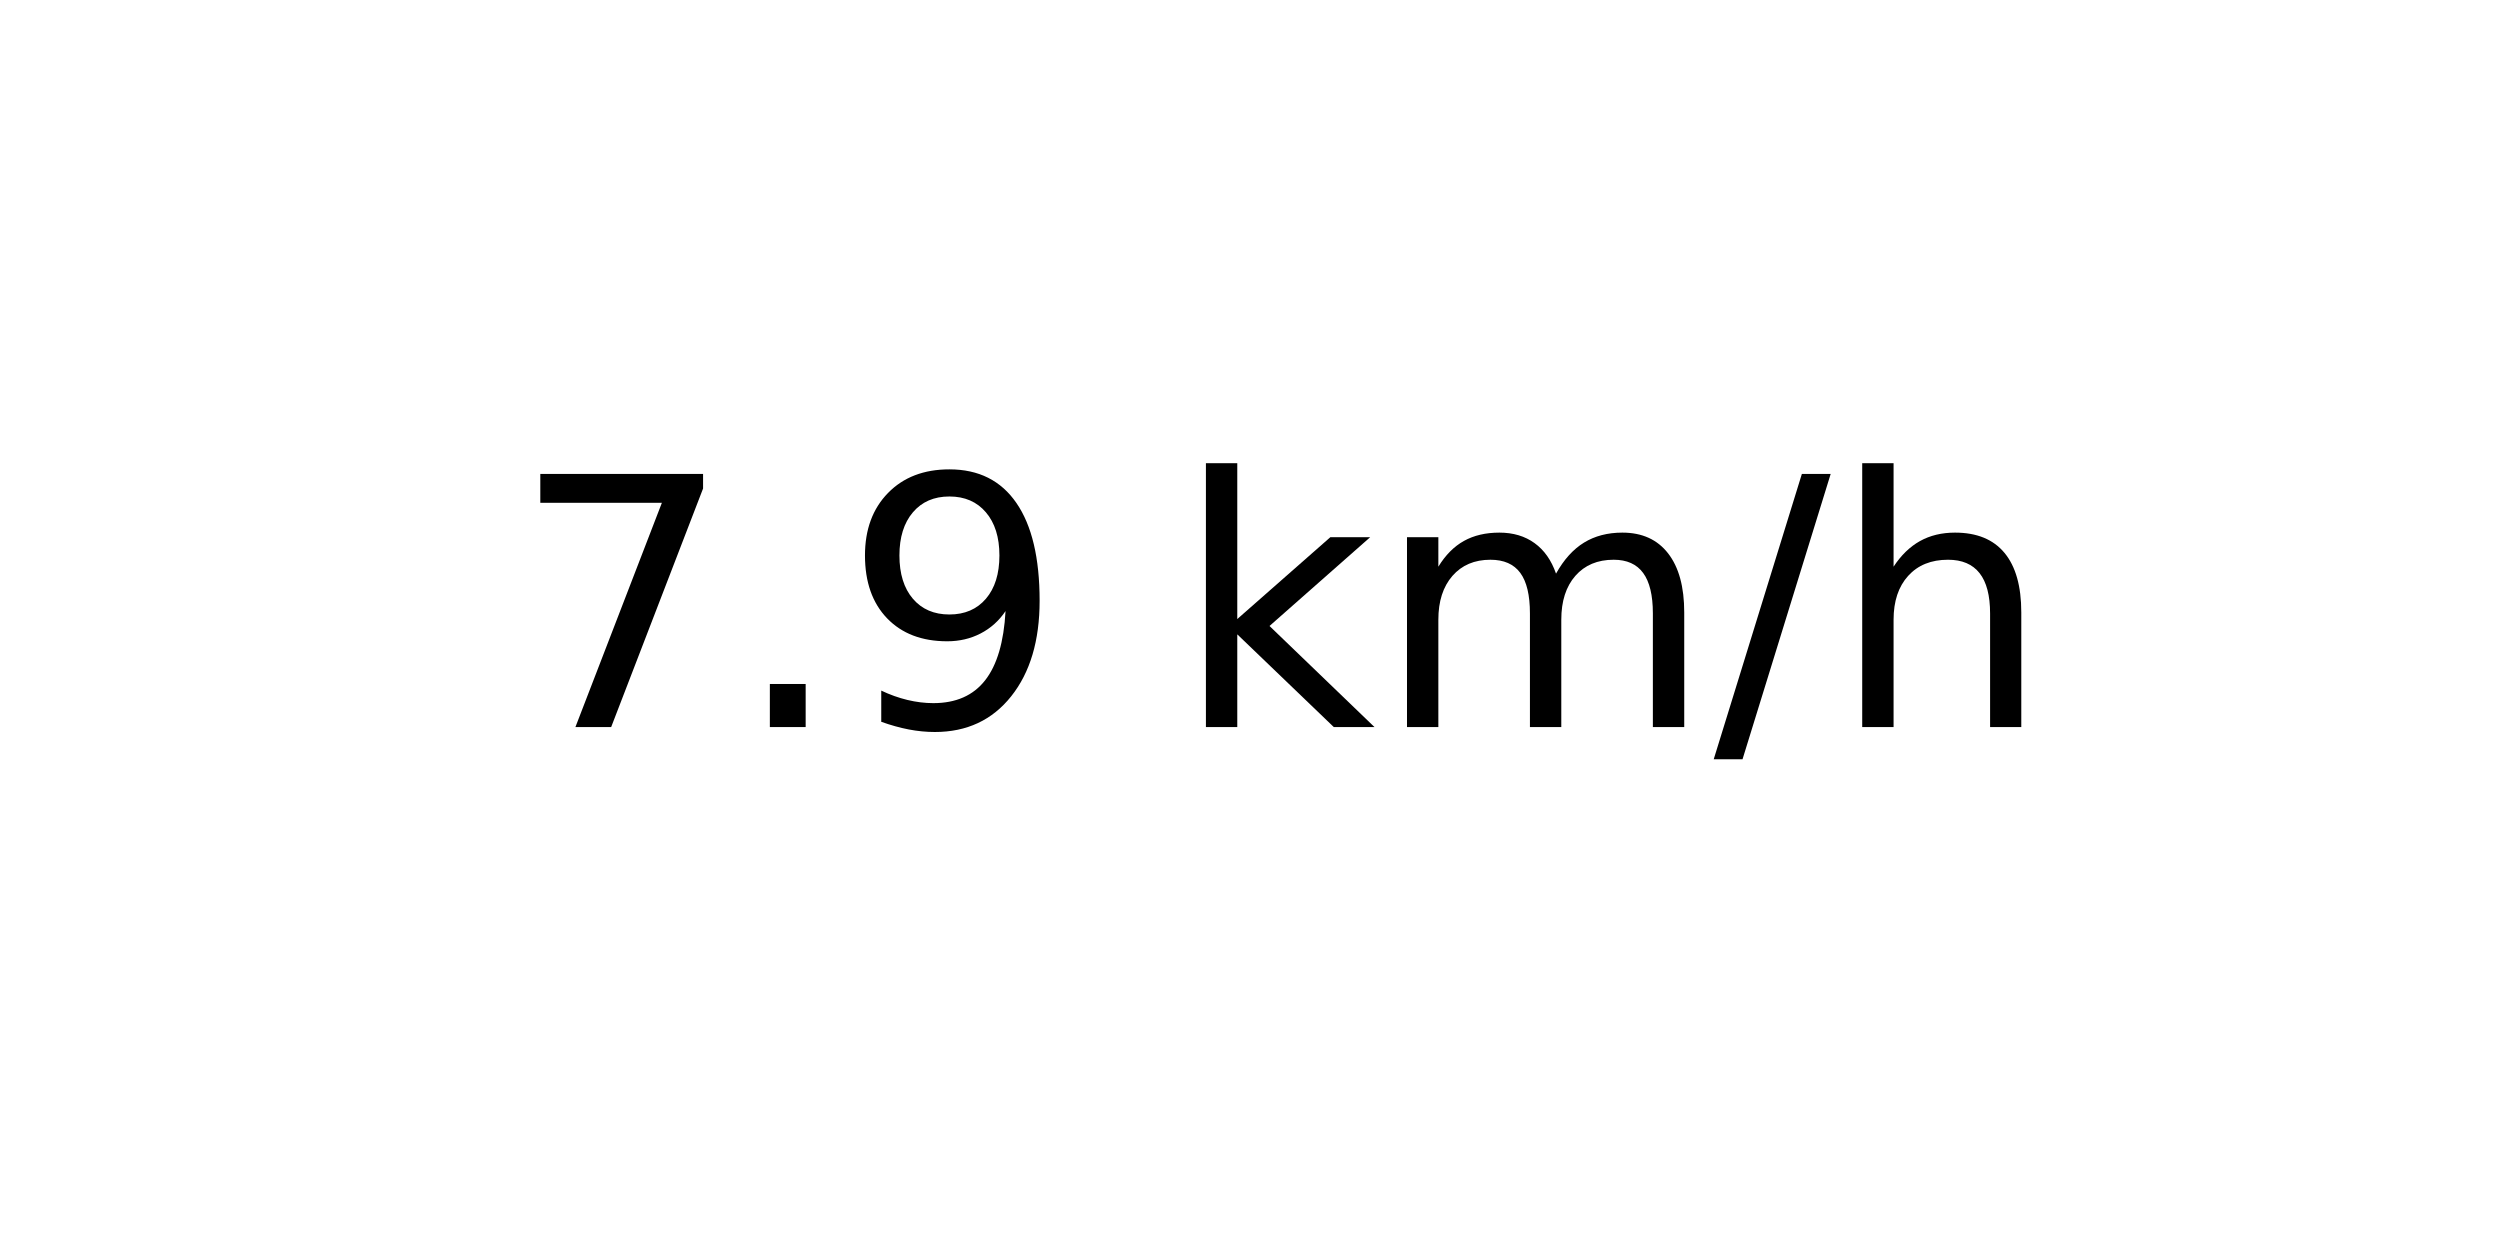
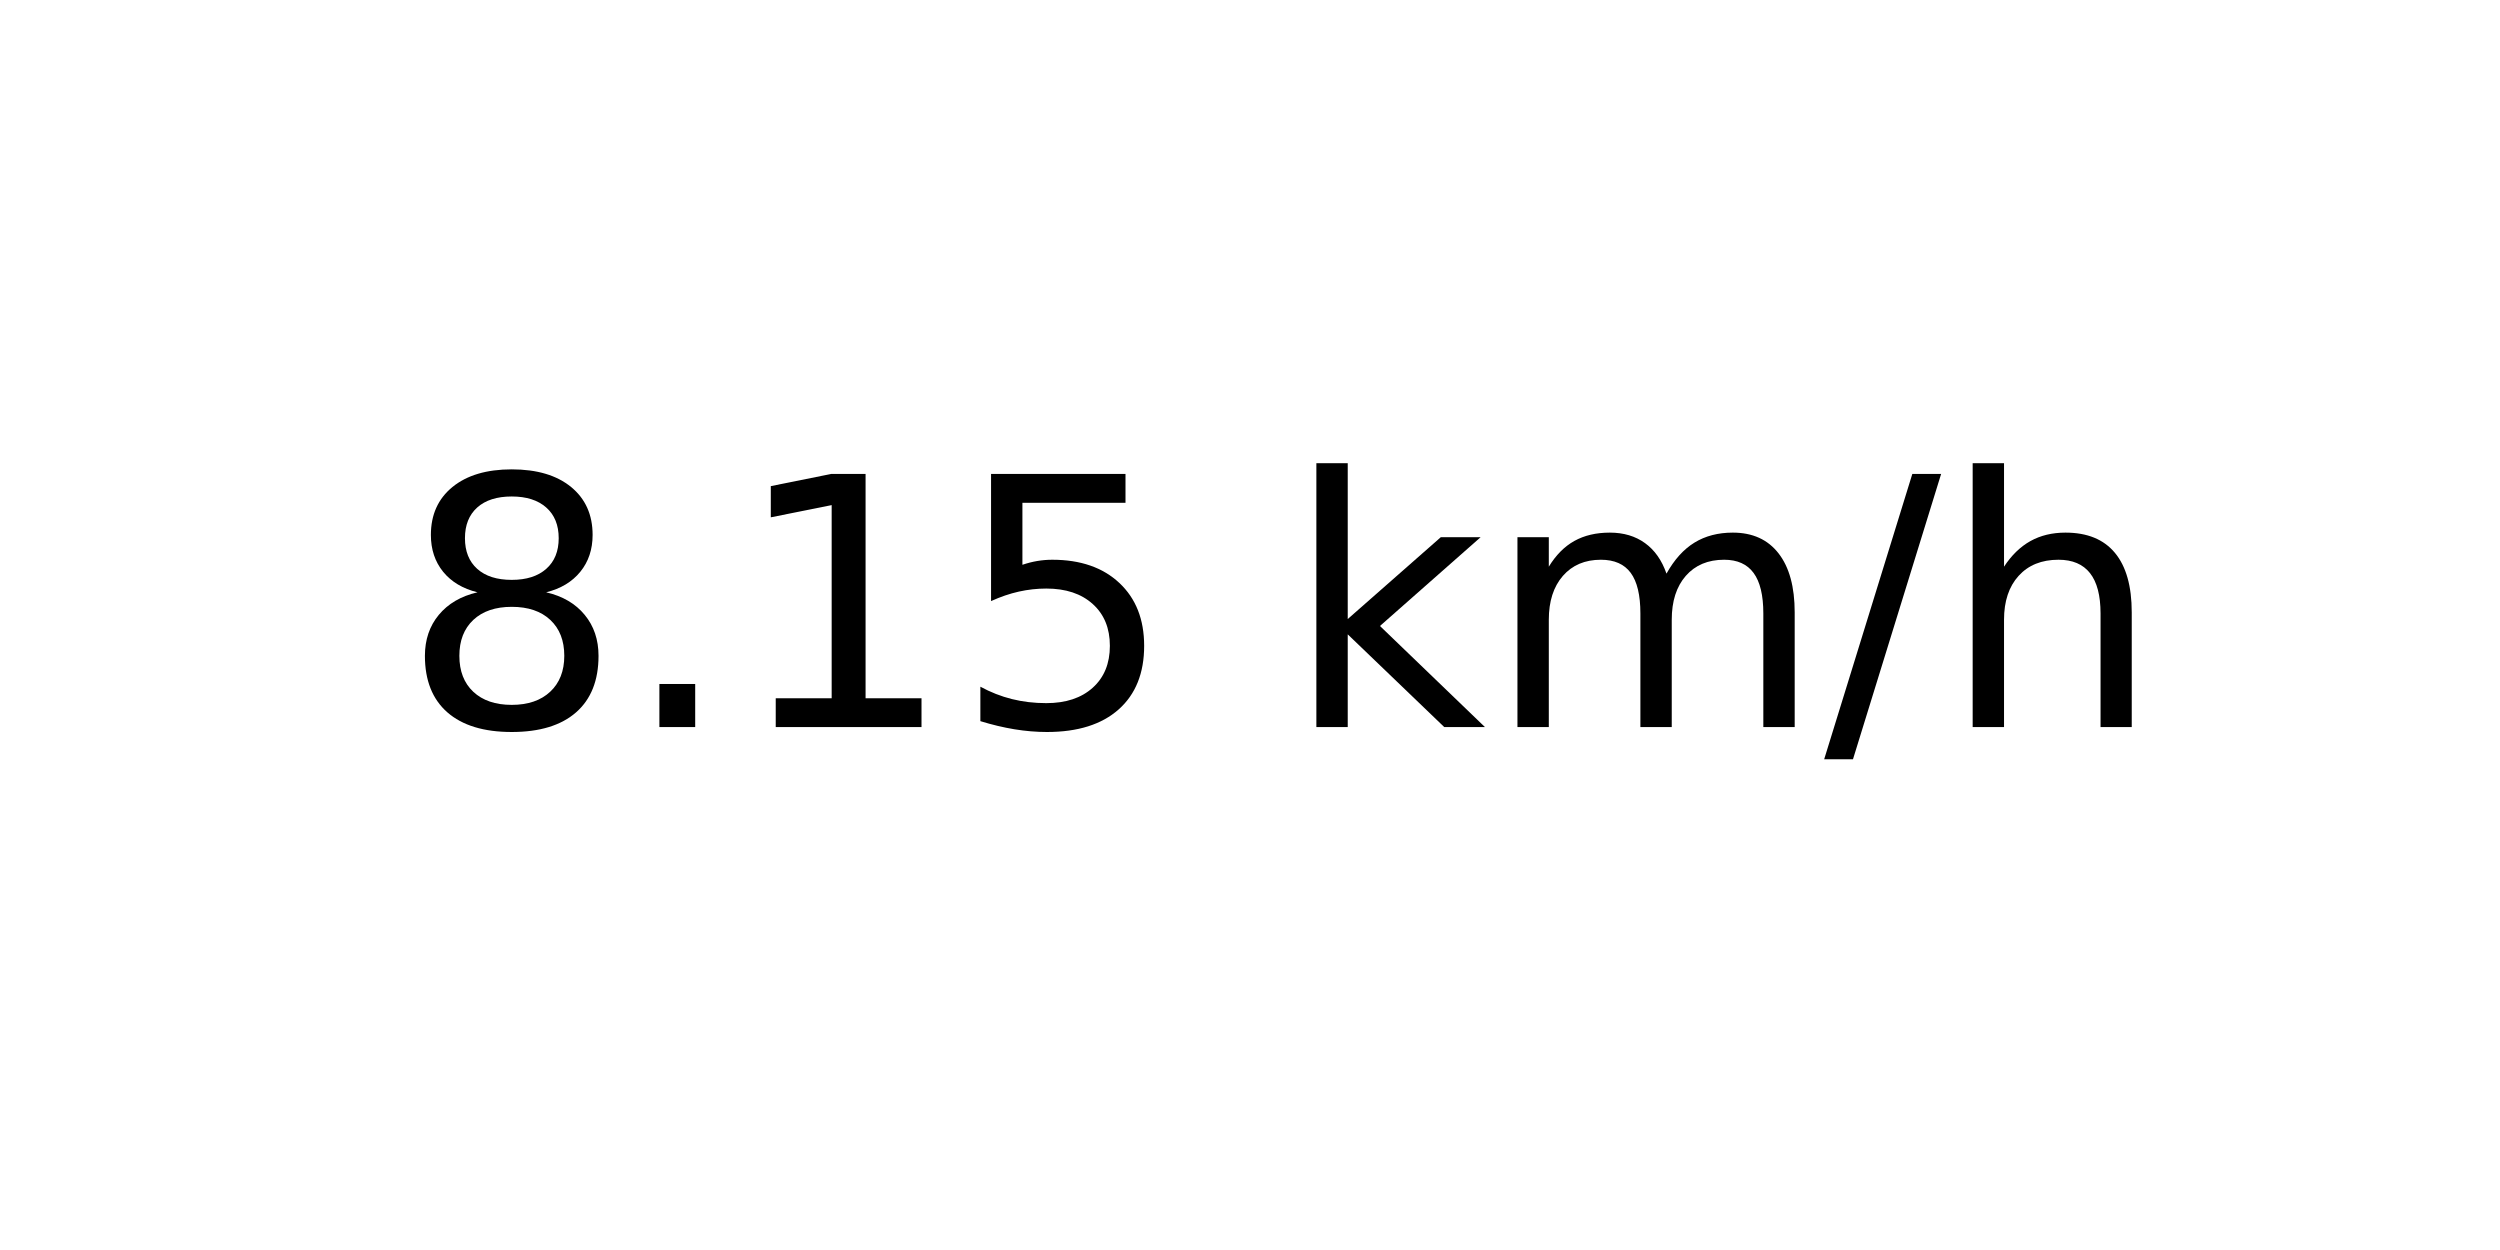
<svg xmlns="http://www.w3.org/2000/svg" xmlns:xlink="http://www.w3.org/1999/xlink" width="72pt" height="36pt" viewBox="0 0 72 36" version="1.1">
  <defs>
    <style type="text/css">*{stroke-linejoin: round; stroke-linecap: butt}</style>
  </defs>
  <g id="figure_1">
    <g id="axes_1">
      <g id="text_1">
-         <g transform="translate(14.74062 20.93937) scale(0.1 -0.1)">
+         <g transform="translate(11.55937 20.93937) scale(0.1 -0.1)">
          <defs>
-             <path id="DejaVuSans-37" d="M 525 4666  L 3525 4666  L 3525 4397  L 1831 0  L 1172 0  L 2766 4134  L 525 4134  L 525 4666  z " transform="scale(0.015625)" />
+             <path id="DejaVuSans-38" d="M 2034 2216  Q 1584 2216 1326 1975  Q 1069 1734 1069 1313  Q 1069 891 1326 650  Q 1584 409 2034 409  Q 2484 409 2743 651  Q 3003 894 3003 1313  Q 3003 1734 2745 1975  Q 2488 2216 2034 2216  z M 1403 2484  Q 997 2584 770 2862  Q 544 3141 544 3541  Q 544 4100 942 4425  Q 1341 4750 2034 4750  Q 2731 4750 3128 4425  Q 3525 4100 3525 3541  Q 3525 3141 3298 2862  Q 3072 2584 2669 2484  Q 3125 2378 3379 2068  Q 3634 1759 3634 1313  Q 3634 634 3220 271  Q 2806 -91 2034 -91  Q 1263 -91 848 271  Q 434 634 434 1313  Q 434 1759 690 2068  Q 947 2378 1403 2484  z M 1172 3481  Q 1172 3119 1398 2916  Q 1625 2713 2034 2713  Q 2441 2713 2670 2916  Q 2900 3119 2900 3481  Q 2900 3844 2670 4047  Q 2441 4250 2034 4250  Q 1625 4250 1398 4047  Q 1172 3844 1172 3481  z " transform="scale(0.015625)" />
            <path id="DejaVuSans-2e" d="M 684 794  L 1344 794  L 1344 0  L 684 0  L 684 794  z " transform="scale(0.015625)" />
-             <path id="DejaVuSans-39" d="M 703 97  L 703 672  Q 941 559 1184 500  Q 1428 441 1663 441  Q 2288 441 2617 861  Q 2947 1281 2994 2138  Q 2813 1869 2534 1725  Q 2256 1581 1919 1581  Q 1219 1581 811 2004  Q 403 2428 403 3163  Q 403 3881 828 4315  Q 1253 4750 1959 4750  Q 2769 4750 3195 4129  Q 3622 3509 3622 2328  Q 3622 1225 3098 567  Q 2575 -91 1691 -91  Q 1453 -91 1209 -44  Q 966 3 703 97  z M 1959 2075  Q 2384 2075 2632 2365  Q 2881 2656 2881 3163  Q 2881 3666 2632 3958  Q 2384 4250 1959 4250  Q 1534 4250 1286 3958  Q 1038 3666 1038 3163  Q 1038 2656 1286 2365  Q 1534 2075 1959 2075  z " transform="scale(0.015625)" />
+             <path id="DejaVuSans-31" d="M 794 531  L 1825 531  L 1825 4091  L 703 3866  L 703 4441  L 1819 4666  L 2450 4666  L 2450 531  L 3481 531  L 3481 0  L 794 0  L 794 531  z " transform="scale(0.015625)" />
+             <path id="DejaVuSans-35" d="M 691 4666  L 3169 4666  L 3169 4134  L 1269 4134  L 1269 2991  Q 1406 3038 1543 3061  Q 1681 3084 1819 3084  Q 2600 3084 3056 2656  Q 3513 2228 3513 1497  Q 3513 744 3044 326  Q 2575 -91 1722 -91  Q 1428 -91 1123 -41  Q 819 9 494 109  L 494 744  Q 775 591 1075 516  Q 1375 441 1709 441  Q 2250 441 2565 725  Q 2881 1009 2881 1497  Q 2881 1984 2565 2268  Q 2250 2553 1709 2553  Q 1456 2553 1204 2497  Q 953 2441 691 2322  L 691 4666  z " transform="scale(0.015625)" />
            <path id="DejaVuSans-20" transform="scale(0.015625)" />
            <path id="DejaVuSans-6b" d="M 581 4863  L 1159 4863  L 1159 1991  L 2875 3500  L 3609 3500  L 1753 1863  L 3688 0  L 2938 0  L 1159 1709  L 1159 0  L 581 0  L 581 4863  z " transform="scale(0.015625)" />
            <path id="DejaVuSans-6d" d="M 3328 2828  Q 3544 3216 3844 3400  Q 4144 3584 4550 3584  Q 5097 3584 5394 3201  Q 5691 2819 5691 2113  L 5691 0  L 5113 0  L 5113 2094  Q 5113 2597 4934 2840  Q 4756 3084 4391 3084  Q 3944 3084 3684 2787  Q 3425 2491 3425 1978  L 3425 0  L 2847 0  L 2847 2094  Q 2847 2600 2669 2842  Q 2491 3084 2119 3084  Q 1678 3084 1418 2786  Q 1159 2488 1159 1978  L 1159 0  L 581 0  L 581 3500  L 1159 3500  L 1159 2956  Q 1356 3278 1631 3431  Q 1906 3584 2284 3584  Q 2666 3584 2933 3390  Q 3200 3197 3328 2828  z " transform="scale(0.015625)" />
            <path id="DejaVuSans-2f" d="M 1625 4666  L 2156 4666  L 531 -594  L 0 -594  L 1625 4666  z " transform="scale(0.015625)" />
            <path id="DejaVuSans-68" d="M 3513 2113  L 3513 0  L 2938 0  L 2938 2094  Q 2938 2591 2744 2837  Q 2550 3084 2163 3084  Q 1697 3084 1428 2787  Q 1159 2491 1159 1978  L 1159 0  L 581 0  L 581 4863  L 1159 4863  L 1159 2956  Q 1366 3272 1645 3428  Q 1925 3584 2291 3584  Q 2894 3584 3203 3211  Q 3513 2838 3513 2113  z " transform="scale(0.015625)" />
          </defs>
-           <use xlink:href="#DejaVuSans-37" />
+           <use xlink:href="#DejaVuSans-38" />
          <use xlink:href="#DejaVuSans-2e" x="63.623" />
-           <use xlink:href="#DejaVuSans-39" x="95.41" />
-           <use xlink:href="#DejaVuSans-20" x="159.033" />
-           <use xlink:href="#DejaVuSans-6b" x="190.82" />
-           <use xlink:href="#DejaVuSans-6d" x="248.73" />
-           <use xlink:href="#DejaVuSans-2f" x="346.143" />
-           <use xlink:href="#DejaVuSans-68" x="379.834" />
+           <use xlink:href="#DejaVuSans-31" x="95.41" />
+           <use xlink:href="#DejaVuSans-35" x="159.033" />
+           <use xlink:href="#DejaVuSans-20" x="222.656" />
+           <use xlink:href="#DejaVuSans-6b" x="254.443" />
+           <use xlink:href="#DejaVuSans-6d" x="312.354" />
+           <use xlink:href="#DejaVuSans-2f" x="409.766" />
+           <use xlink:href="#DejaVuSans-68" x="443.457" />
        </g>
      </g>
    </g>
  </g>
</svg>
